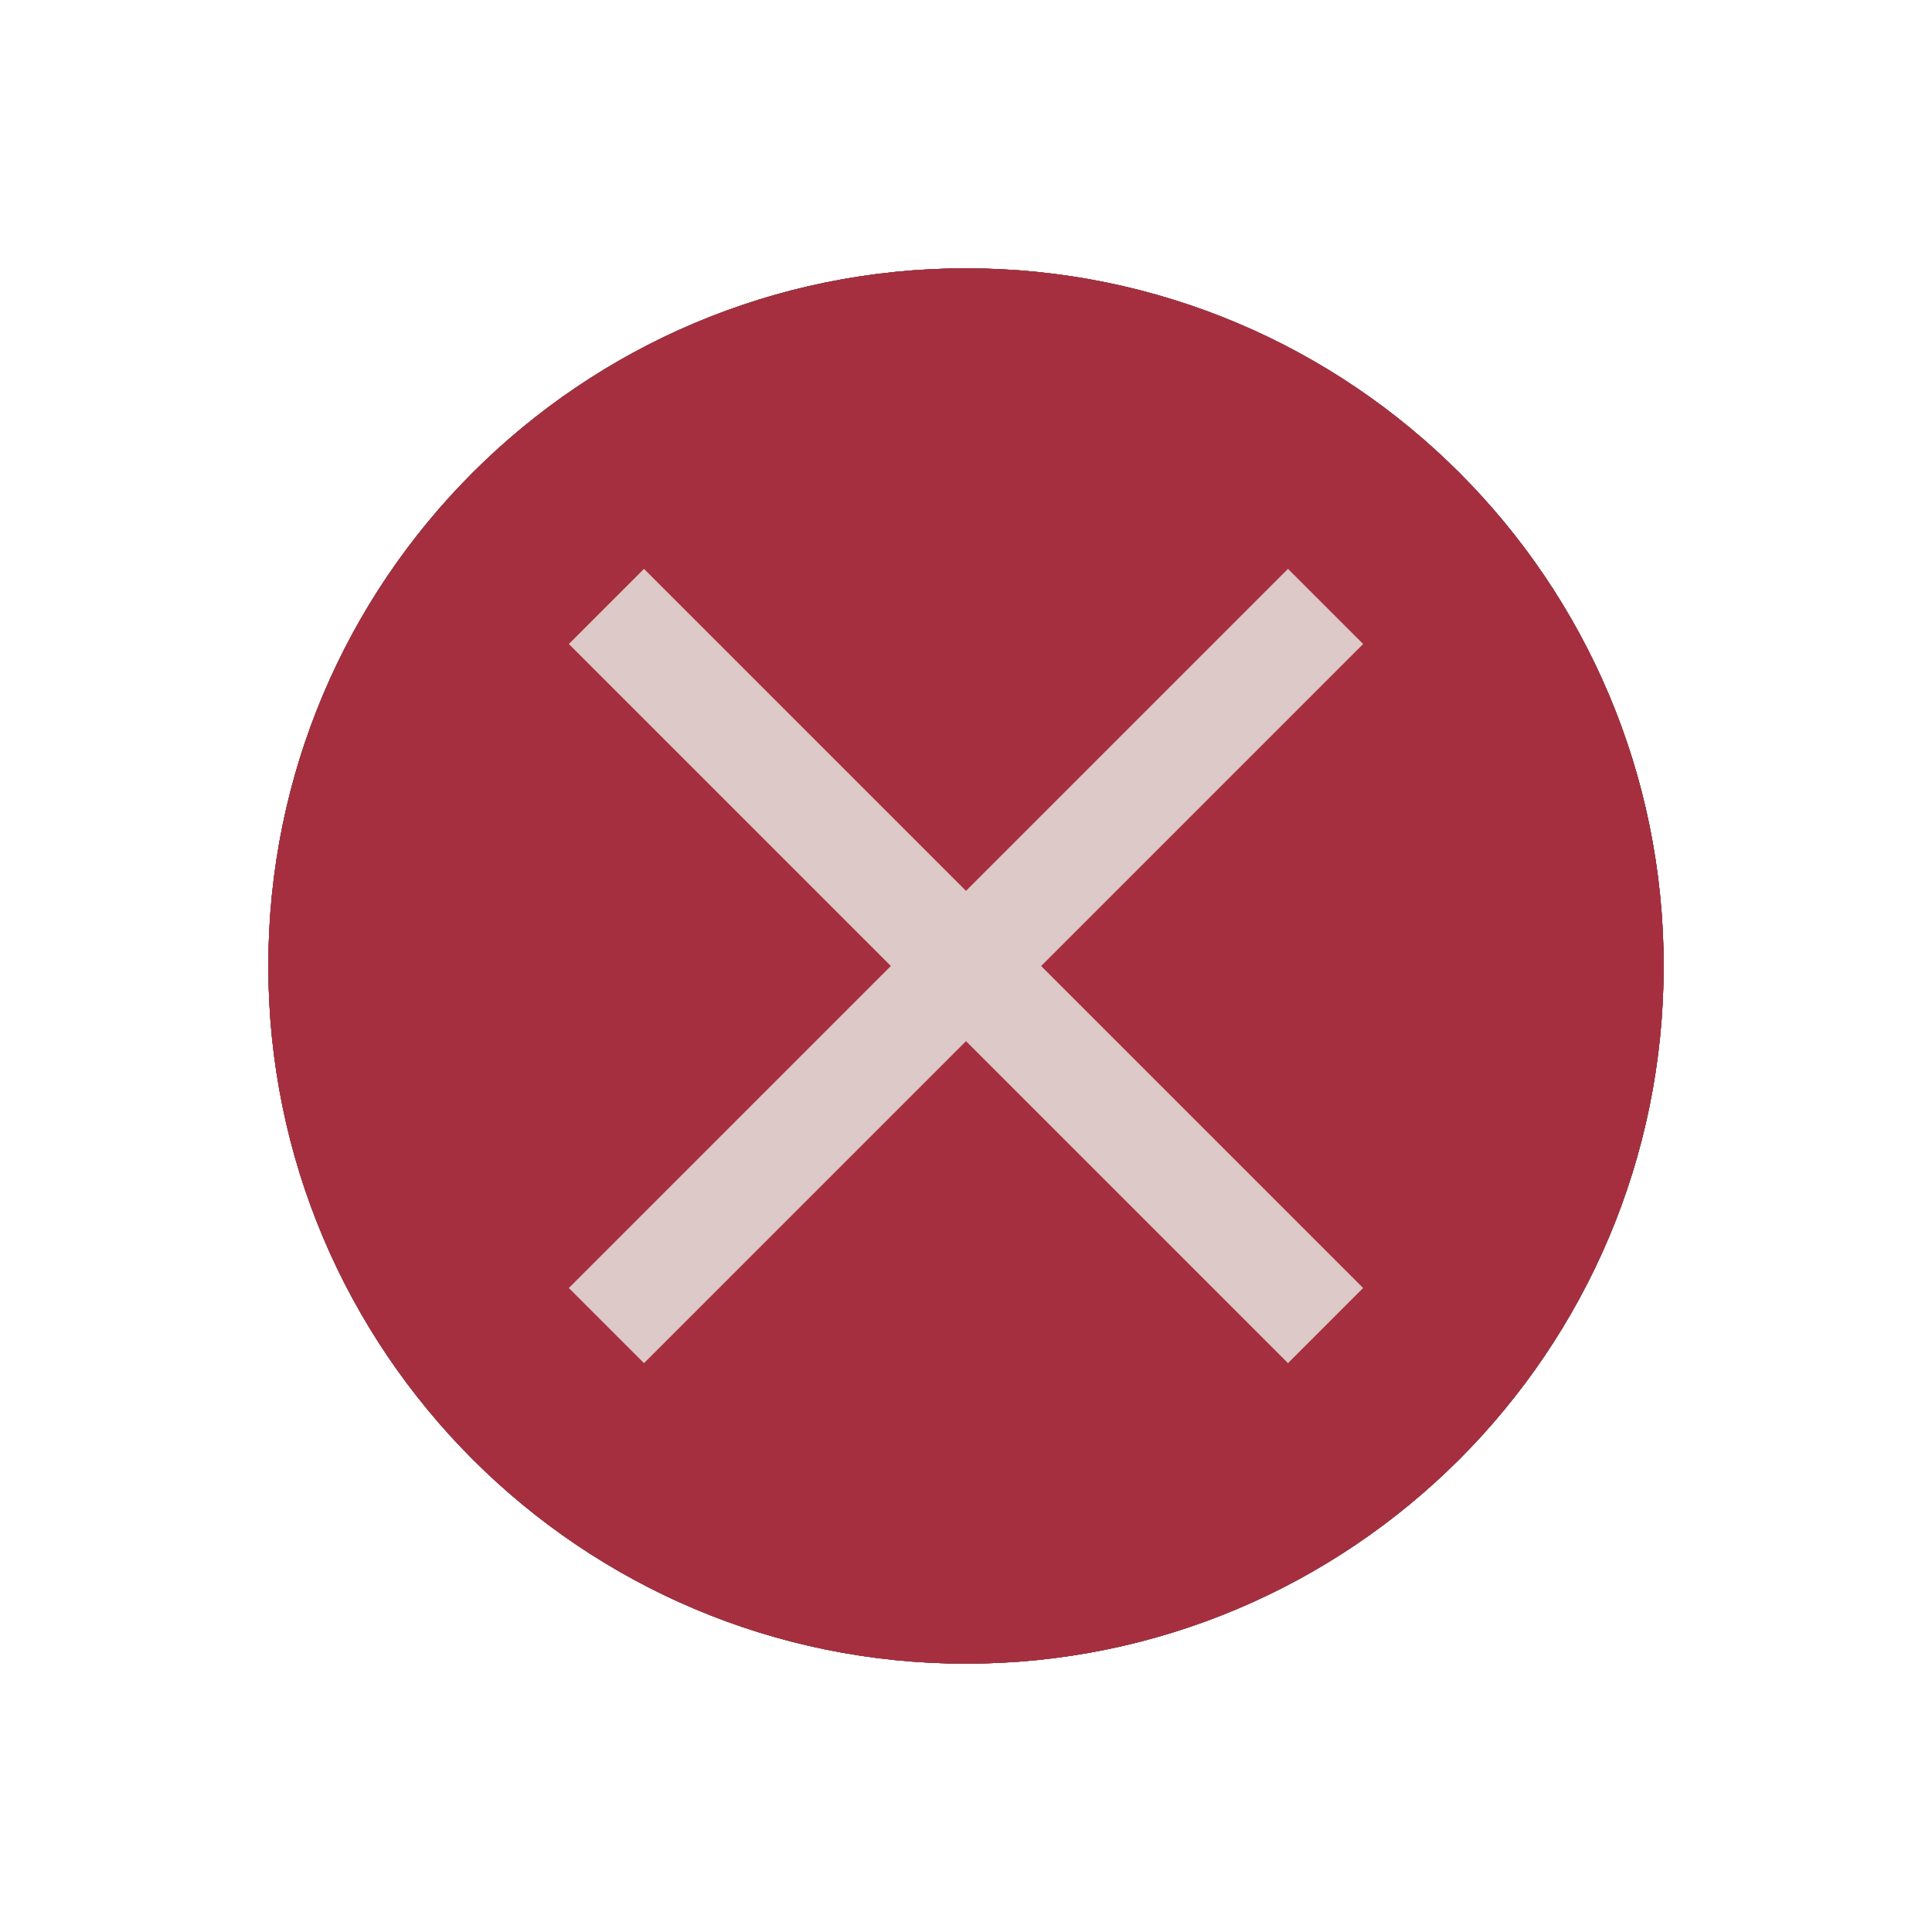
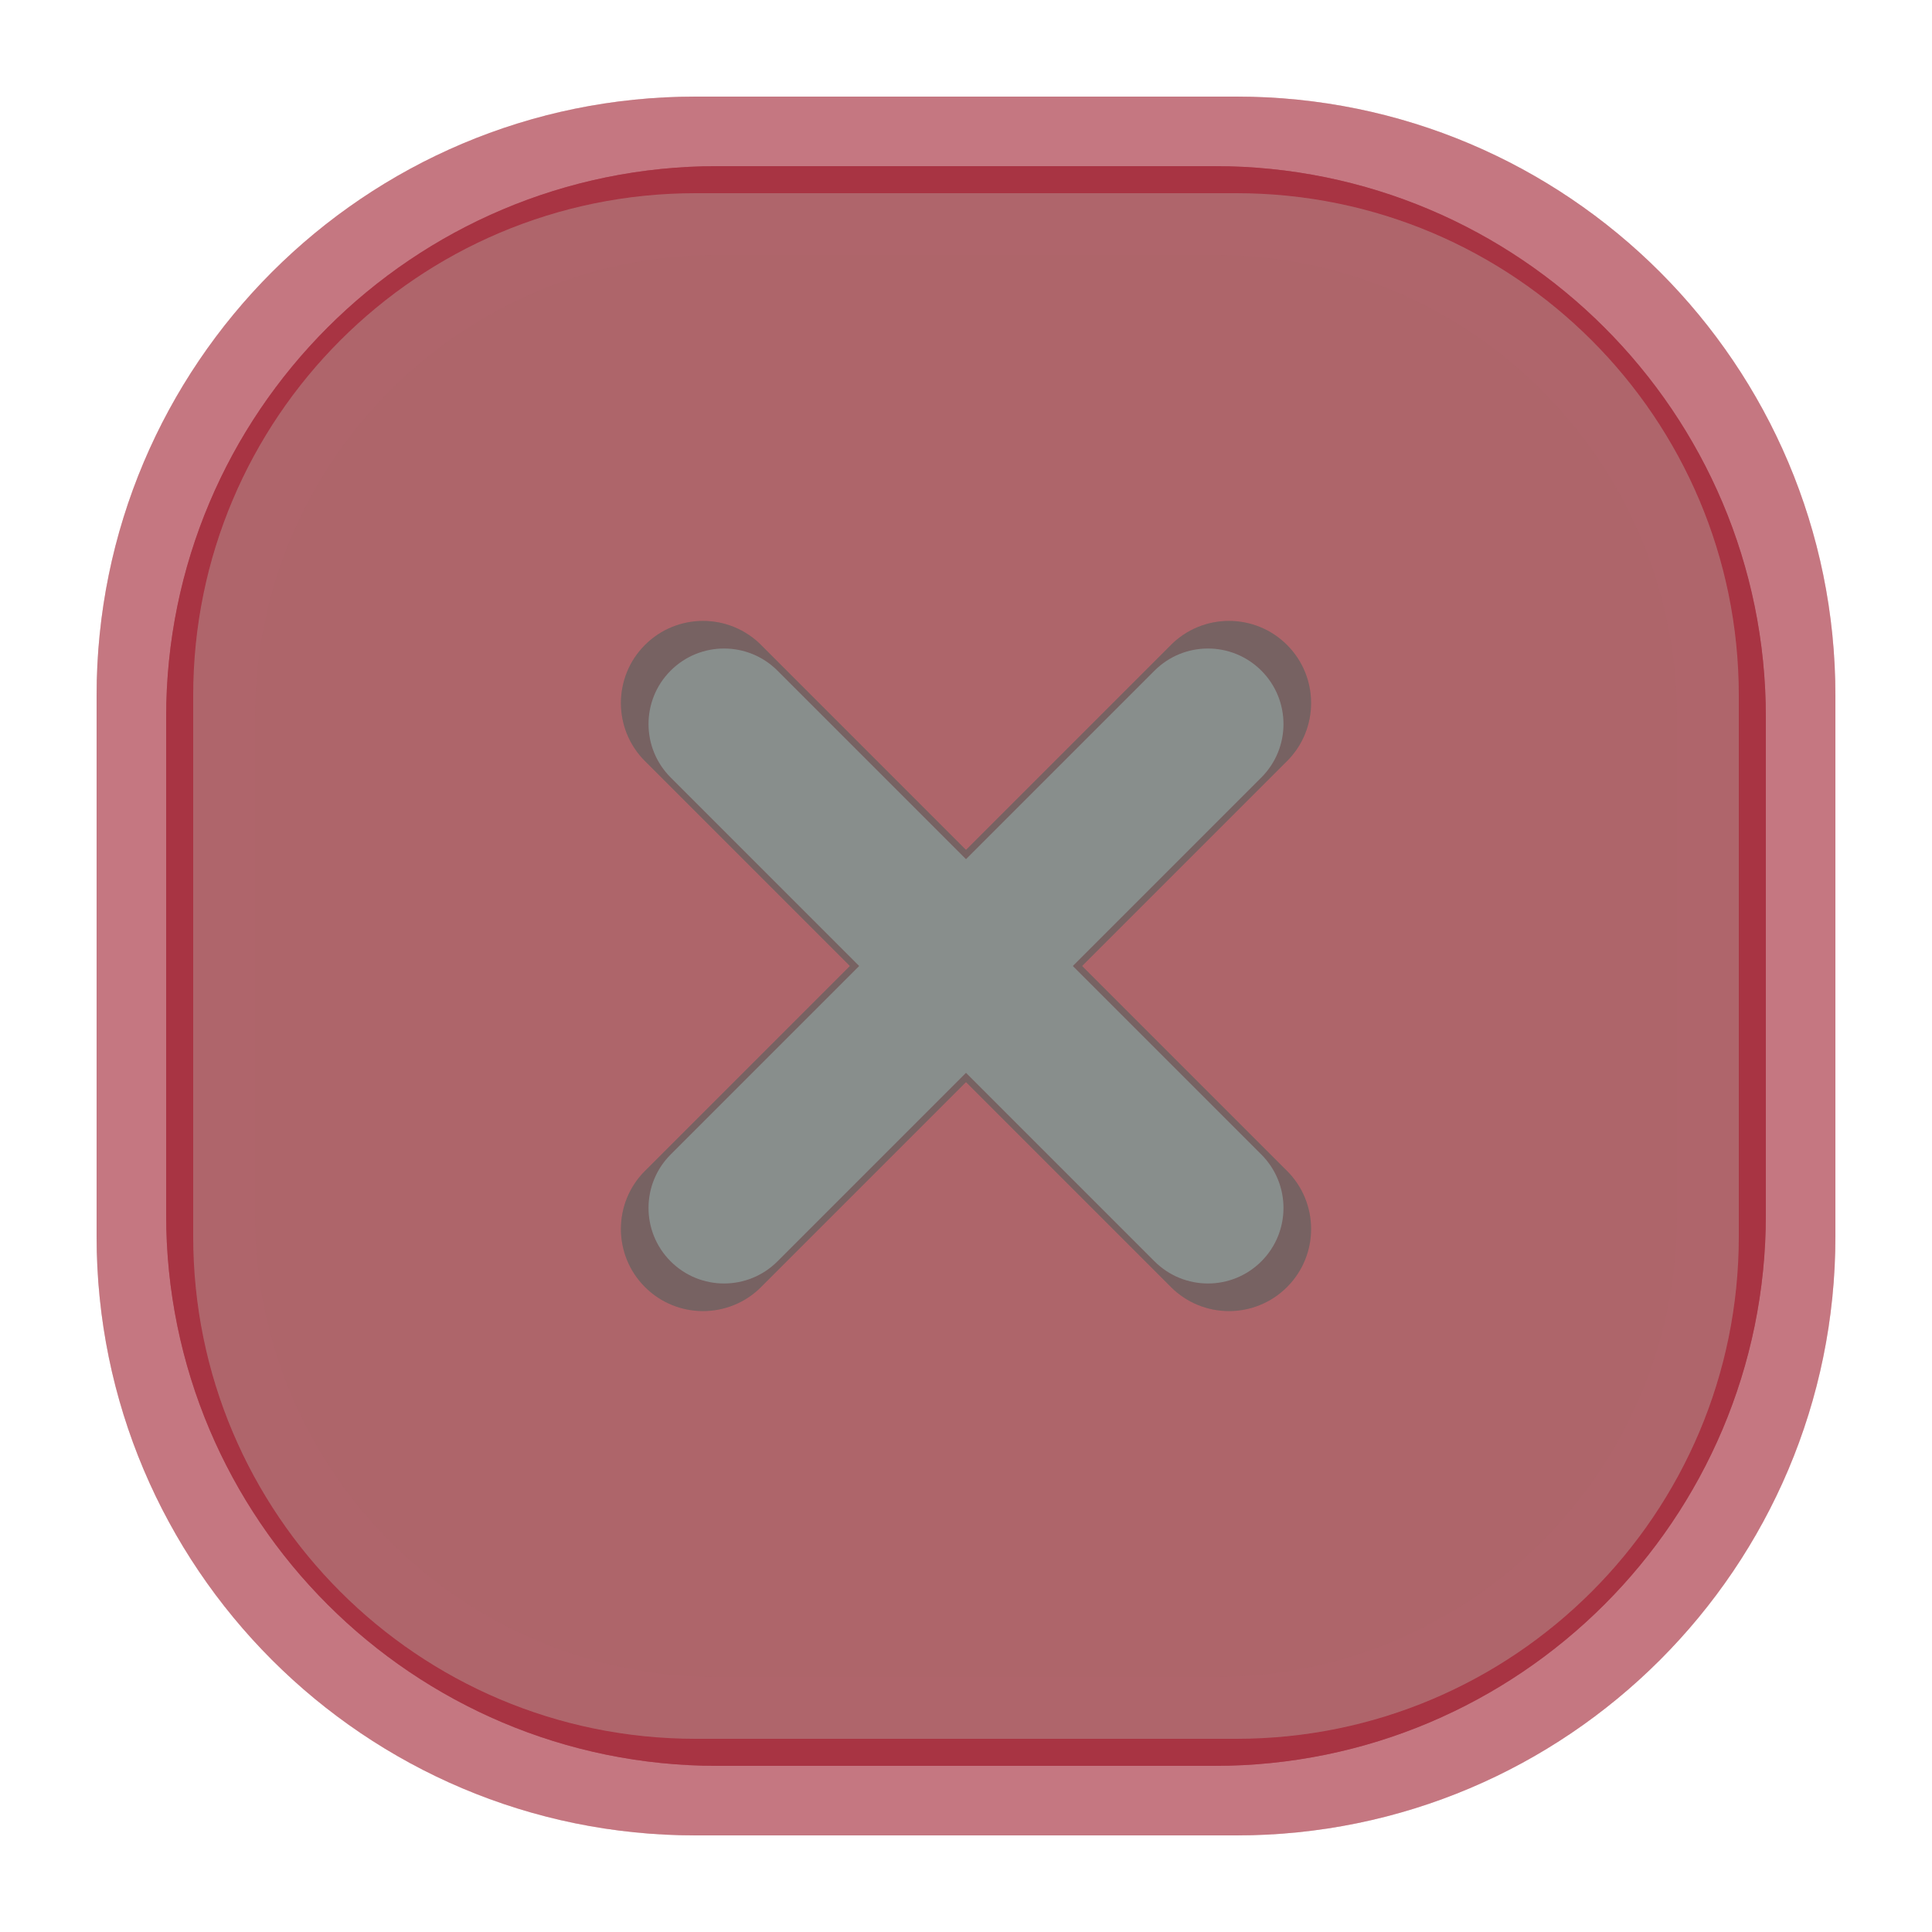
- <svg xmlns="http://www.w3.org/2000/svg" width="18" height="18" viewBox="0 0 18 18">
+ <svg xmlns="http://www.w3.org/2000/svg" width="20" height="20" viewBox="0 0 20 20">
  <g id="active-center">
-     <circle cx="9.0" cy="9.0" r="6.5" fill="#A52F3F" fill-opacity="1.0" />
+     <rect x="1" y="1" width="18" height="18" rx="6.2" fill="#A52F3F" fill-opacity="0.125" />
+     <rect x="2" y="2" width="16" height="16" rx="5.2" fill="#C4DED1" fill-opacity="0.160" />
+     <g opacity="0.840">
+       <rect x="9.15" y="5.3" width="1.7" height="9.4" rx=".85" fill="#17302E" transform="rotate(45 10 10)" />
+       <rect x="9.15" y="5.3" width="1.7" height="9.4" rx=".85" fill="#17302E" transform="rotate(-45 10 10)" />
+     </g>
+   </g>
+   <g id="inactive-center">
+     <rect x="1" y="1" width="18" height="18" rx="6.2" fill="#A52F3F" fill-opacity="0.078" />
+     <rect x="2" y="2" width="16" height="16" rx="5.2" fill="#C4DED1" fill-opacity="0.100" />
+     <g opacity="0.580">
+       <rect x="9.15" y="5.3" width="1.7" height="9.4" rx=".85" fill="#3D5854" transform="rotate(45 10 10)" />
+       <rect x="9.15" y="5.3" width="1.7" height="9.4" rx=".85" fill="#3D5854" transform="rotate(-45 10 10)" />
+     </g>
  </g>
  <g id="hover-center">
-     <circle cx="9.0" cy="9.0" r="6.5" fill="#A52F3F" fill-opacity="1.0" />
-     <path d="M 6.0,5.3 L 12.7,12.0 L 12.0,12.7 L 5.3,6.0 Z" fill="#DDC9C7" />
-     <path d="M 12.0,5.3 L 12.7,6.0 L 6.0,12.7 L 5.3,12.0 Z" fill="#DDC9C7" />
-   </g>
-   <g id="pressed-center">
-     <circle cx="9.0" cy="9.0" r="6.5" fill="#A52F3F" fill-opacity="0.72" />
-     <path d="M 6.0,5.3 L 12.7,12.0 L 12.0,12.7 L 5.3,6.0 Z" fill="#DDC9C7" />
-     <path d="M 12.0,5.3 L 12.7,6.0 L 6.0,12.7 L 5.3,12.0 Z" fill="#DDC9C7" />
-   </g>
-   <g id="inactive-center">
-     <circle cx="9.0" cy="9.0" r="6.5" fill="#527F79" fill-opacity="1.0" />
+     <rect x="1" y="1" width="18" height="18" rx="6.2" fill="#A52F3F" fill-opacity="0.265" />
+     <rect x="2" y="2" width="16" height="16" rx="5.2" fill="#A52F3F" fill-opacity="0.340" />
+     <g opacity="1.000">
+       <rect x="9.15" y="5.3" width="1.7" height="9.4" rx=".85" fill="#A52F3F" transform="rotate(45 10 10)" />
+       <rect x="9.15" y="5.3" width="1.7" height="9.4" rx=".85" fill="#A52F3F" transform="rotate(-45 10 10)" />
+     </g>
  </g>
  <g id="hover-inactive-center">
-     <circle cx="9.0" cy="9.0" r="6.5" fill="#A52F3F" fill-opacity="1.0" />
-     <path d="M 6.0,5.3 L 12.7,12.0 L 12.0,12.7 L 5.3,6.0 Z" fill="#DDC9C7" />
-     <path d="M 12.0,5.3 L 12.7,6.0 L 6.0,12.7 L 5.3,12.0 Z" fill="#DDC9C7" />
+     <rect x="1" y="1" width="18" height="18" rx="6.2" fill="#A52F3F" fill-opacity="0.203" />
+     <rect x="2" y="2" width="16" height="16" rx="5.2" fill="#A52F3F" fill-opacity="0.260" />
+     <g opacity="0.780">
+       <rect x="9.15" y="5.3" width="1.7" height="9.4" rx=".85" fill="#A52F3F" transform="rotate(45 10 10)" />
+       <rect x="9.15" y="5.3" width="1.7" height="9.4" rx=".85" fill="#A52F3F" transform="rotate(-45 10 10)" />
+     </g>
+   </g>
+   <g id="pressed-center" transform="translate(10 10) scale(.92) translate(-10 -10)">
+     <rect x="1" y="1" width="18" height="18" rx="6.2" fill="#A52F3F" fill-opacity="0.718" />
+     <rect x="2" y="2" width="16" height="16" rx="5.2" fill="#A52F3F" fill-opacity="0.920" />
+     <g opacity="1.000">
+       <rect x="9.15" y="5.3" width="1.7" height="9.4" rx=".85" fill="#F7FBFF" transform="rotate(45 10 10)" />
+       <rect x="9.15" y="5.3" width="1.7" height="9.4" rx=".85" fill="#F7FBFF" transform="rotate(-45 10 10)" />
+     </g>
+   </g>
+   <g id="pressed-inactive-center" transform="translate(10 10) scale(.92) translate(-10 -10)">
+     <rect x="1" y="1" width="18" height="18" rx="6.2" fill="#A52F3F" fill-opacity="0.718" />
+     <rect x="2" y="2" width="16" height="16" rx="5.2" fill="#A52F3F" fill-opacity="0.920" />
+     <g opacity="1.000">
+       <rect x="9.15" y="5.3" width="1.7" height="9.4" rx=".85" fill="#F7FBFF" transform="rotate(45 10 10)" />
+       <rect x="9.15" y="5.3" width="1.7" height="9.4" rx=".85" fill="#F7FBFF" transform="rotate(-45 10 10)" />
+     </g>
+   </g>
+   <g id="deactivated-center">
+     <rect x="1" y="1" width="18" height="18" rx="6.2" fill="#A52F3F" fill-opacity="0.140" />
+     <rect x="2" y="2" width="16" height="16" rx="5.2" fill="#C4DED1" fill-opacity="0.180" />
+     <g opacity="0.340">
+       <rect x="9.15" y="5.3" width="1.7" height="9.4" rx=".85" fill="#3D5854" transform="rotate(45 10 10)" />
+       <rect x="9.15" y="5.3" width="1.7" height="9.4" rx=".85" fill="#3D5854" transform="rotate(-45 10 10)" />
+     </g>
+   </g>
+   <g id="deactivated-inactive-center">
+     <rect x="1" y="1" width="18" height="18" rx="6.2" fill="#A52F3F" fill-opacity="0.140" />
+     <rect x="2" y="2" width="16" height="16" rx="5.2" fill="#C4DED1" fill-opacity="0.180" />
+     <g opacity="0.340">
+       <rect x="9.15" y="5.3" width="1.7" height="9.4" rx=".85" fill="#3D5854" transform="rotate(45 10 10)" />
+       <rect x="9.15" y="5.3" width="1.7" height="9.4" rx=".85" fill="#3D5854" transform="rotate(-45 10 10)" />
+     </g>
  </g>
</svg>
